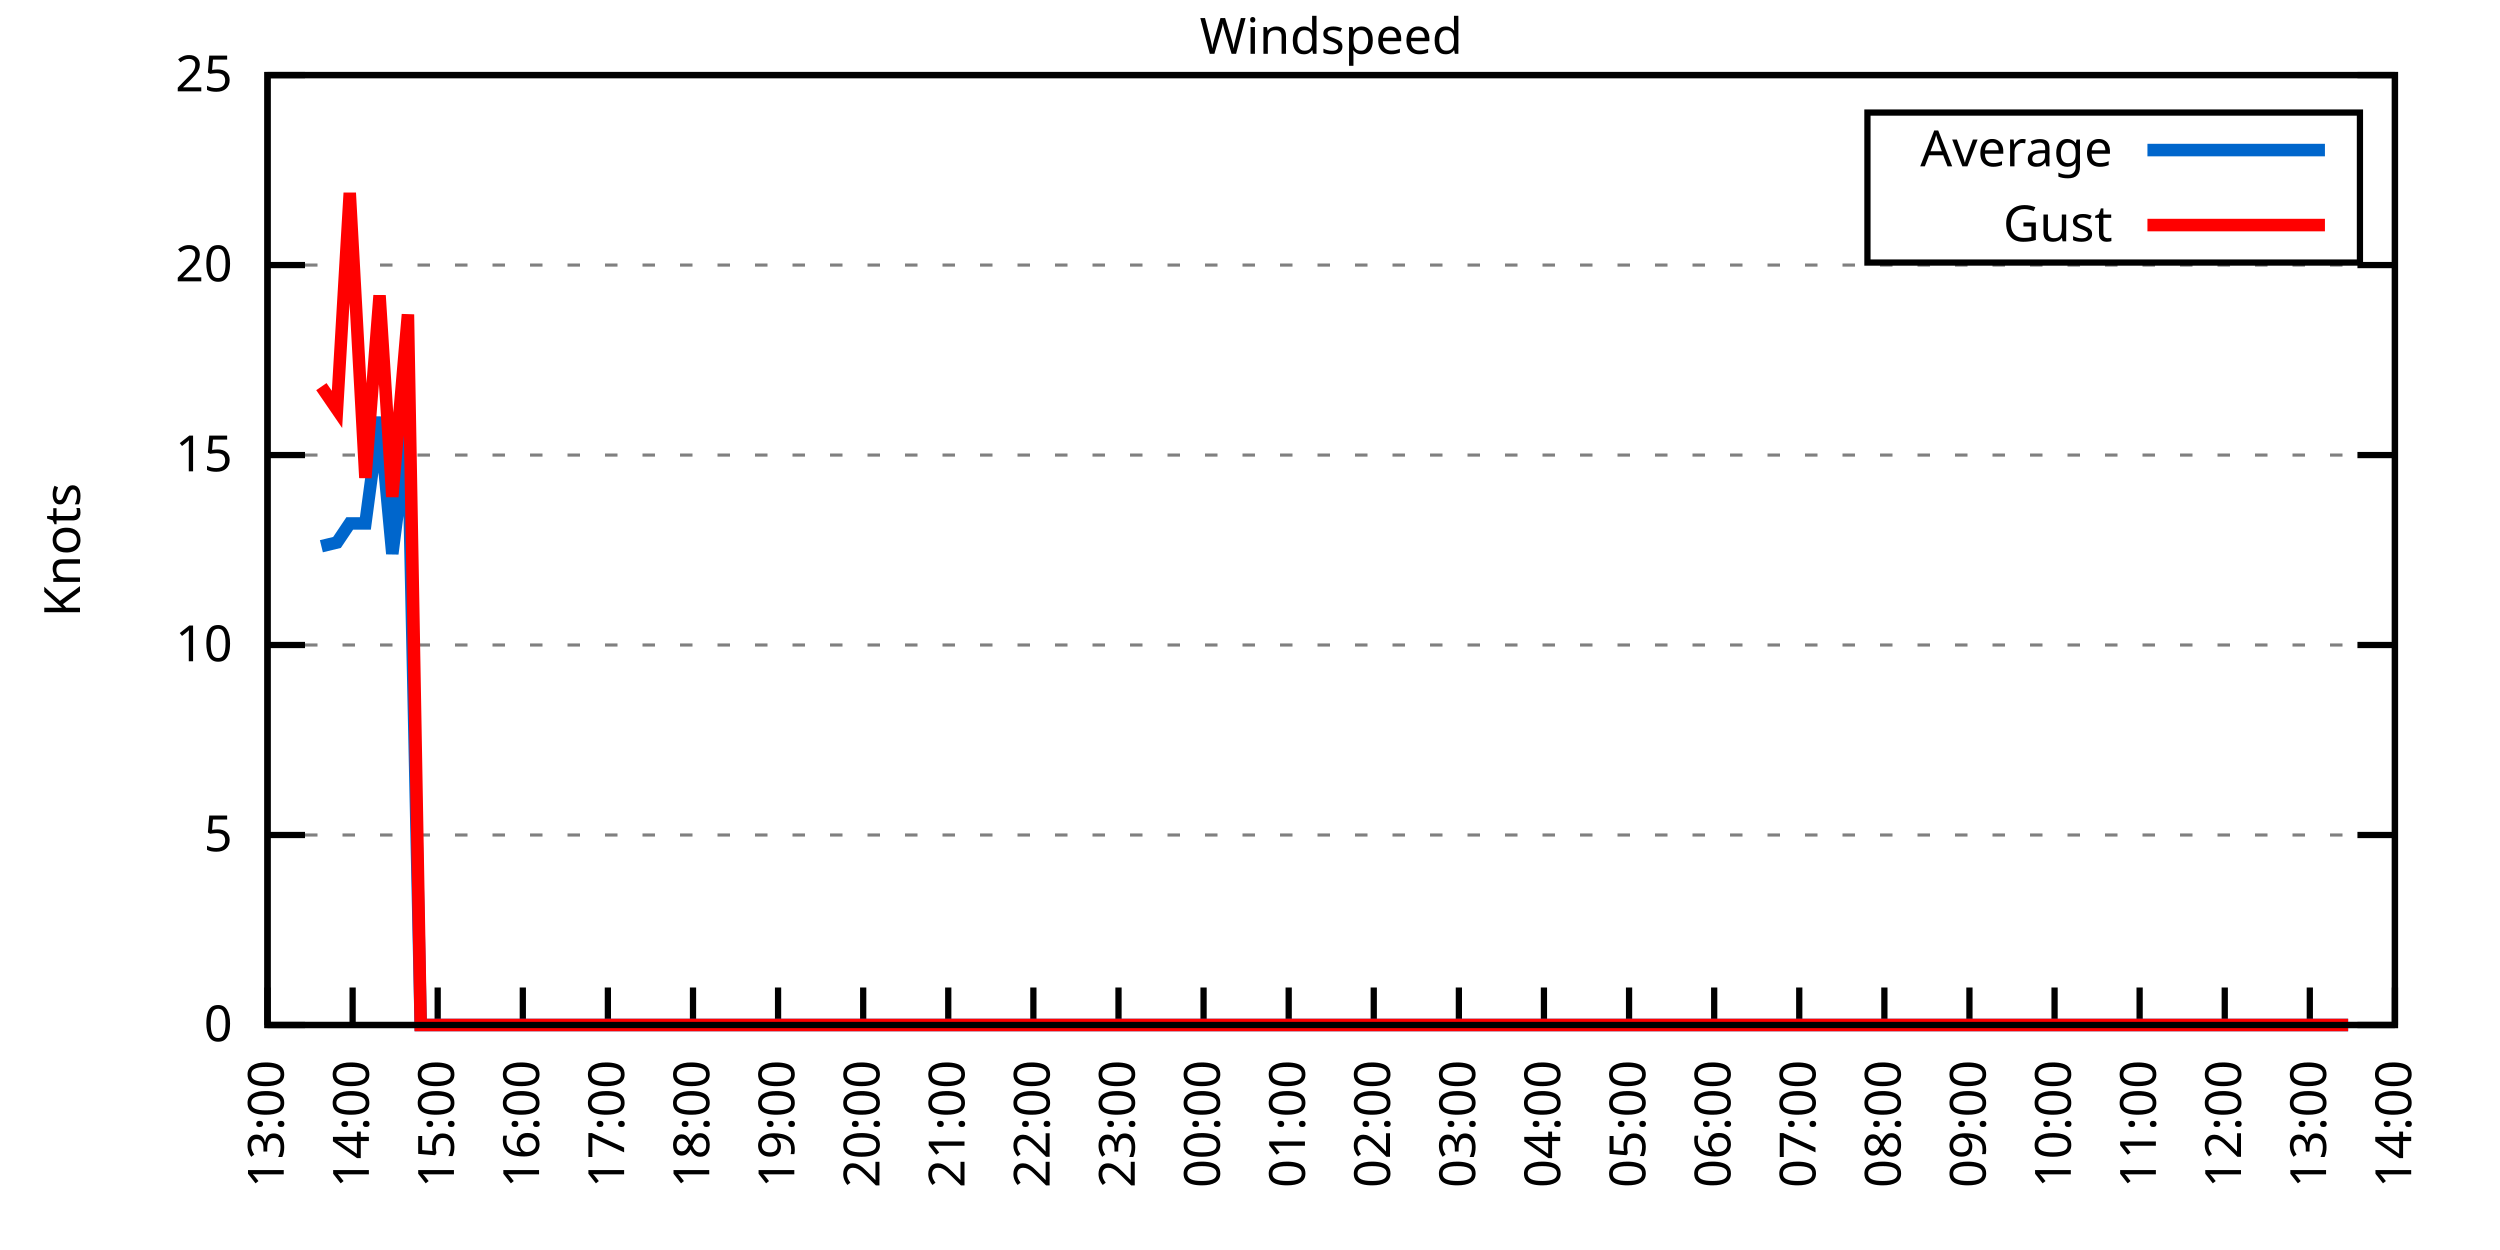
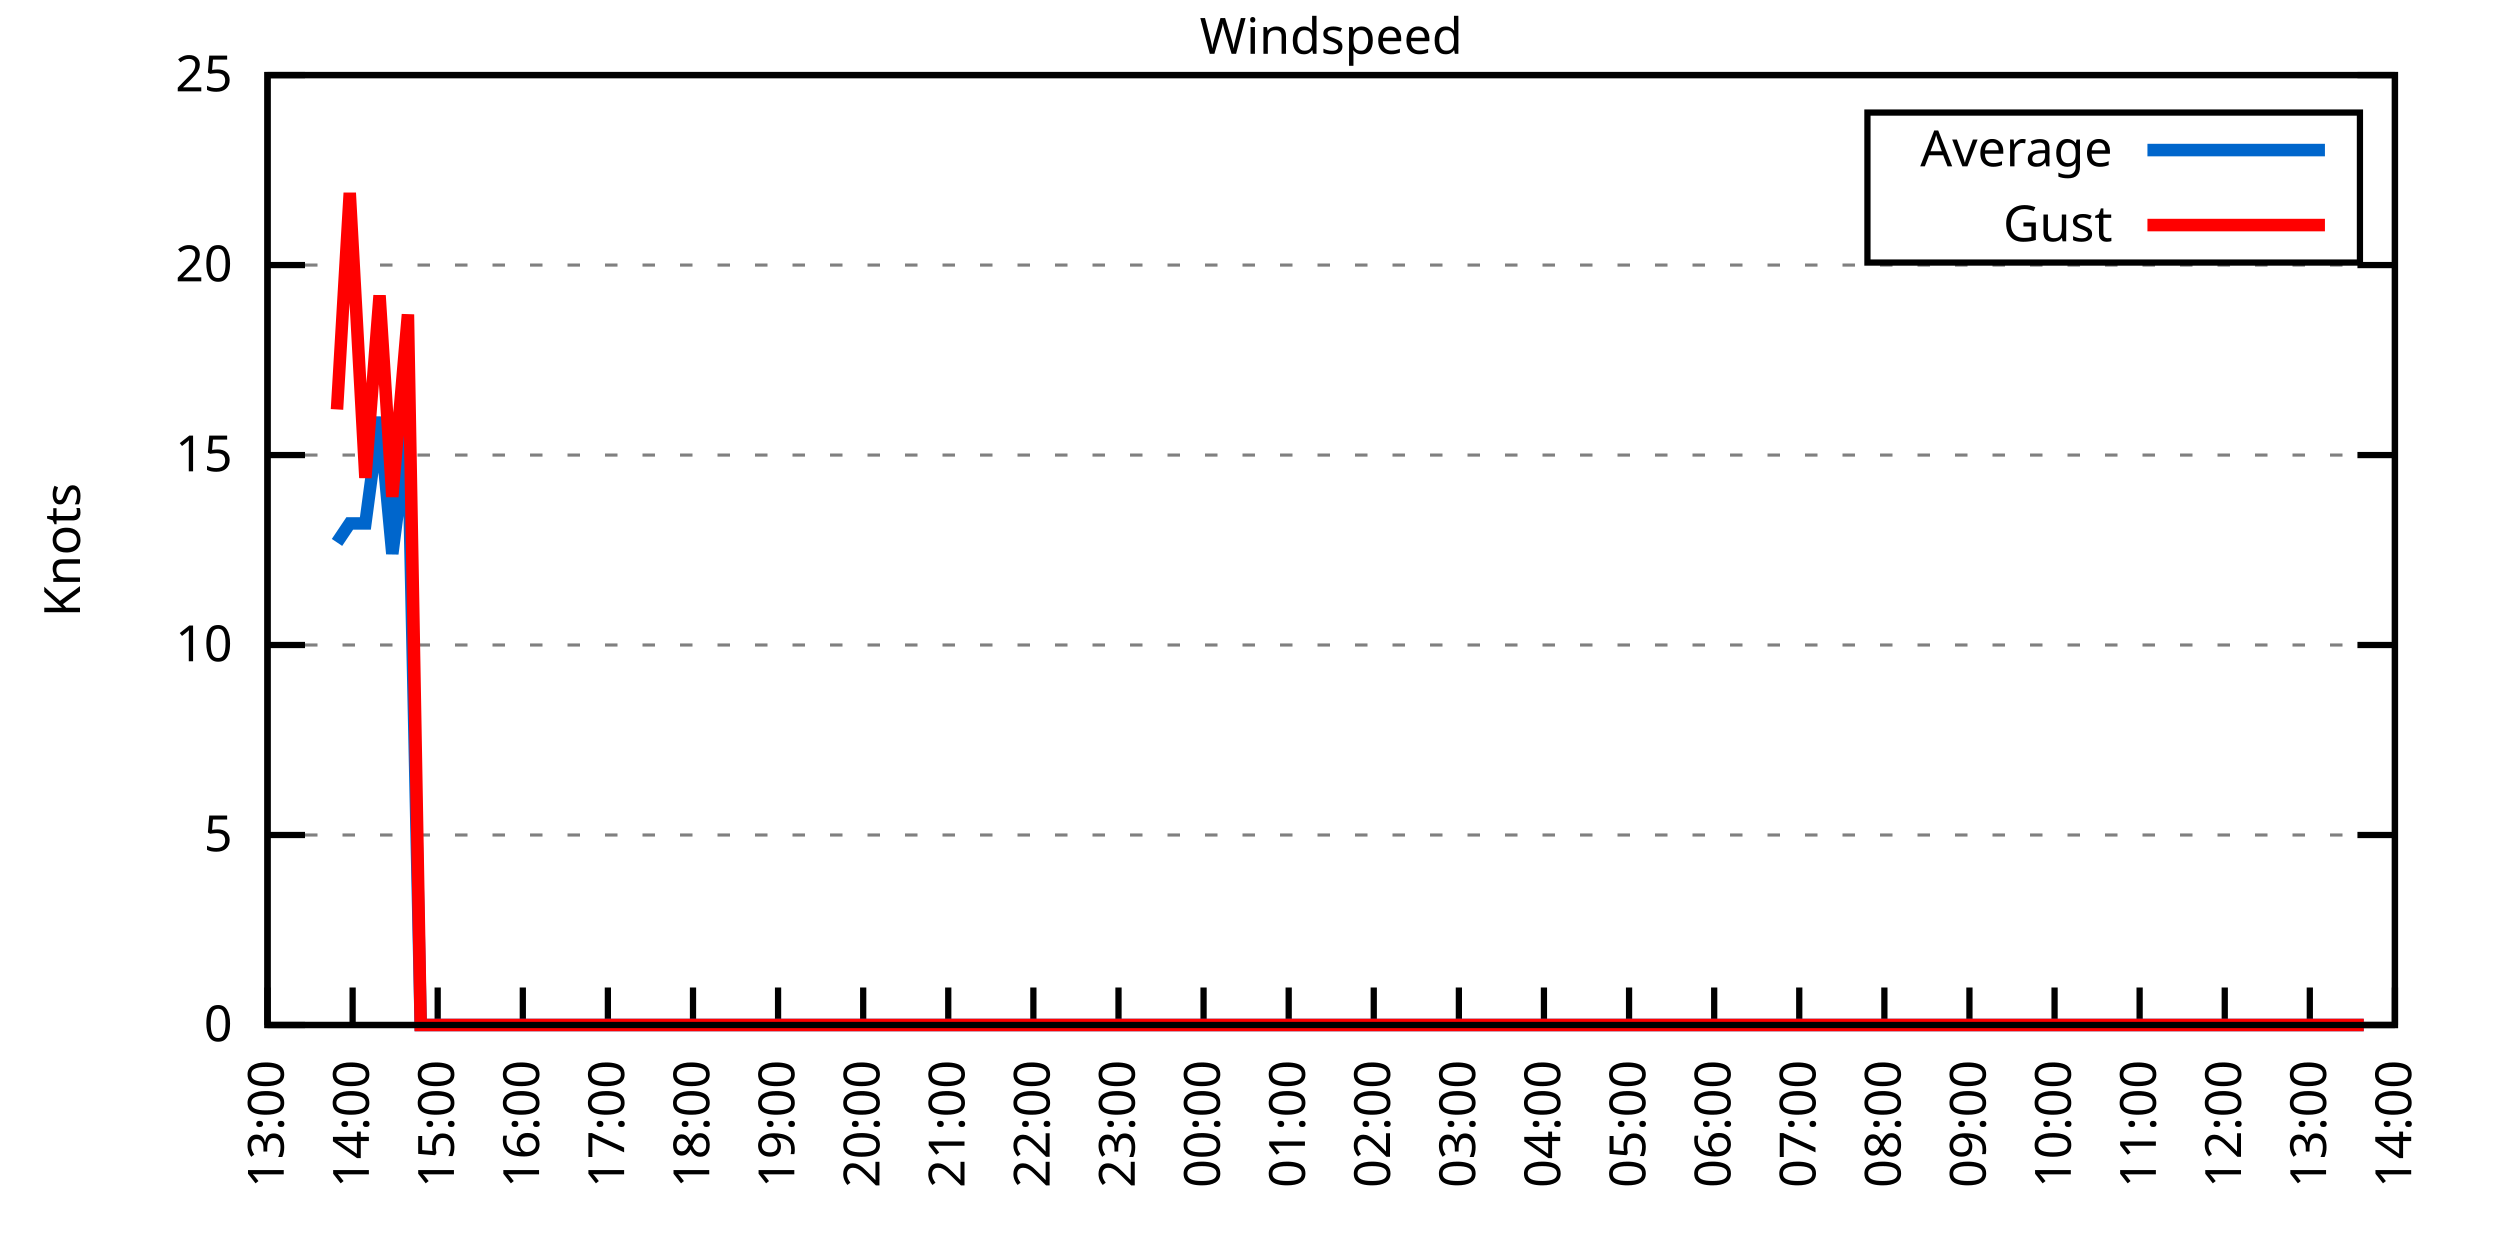
<svg xmlns="http://www.w3.org/2000/svg" xmlns:xlink="http://www.w3.org/1999/xlink" width="400" height="200" viewBox="0 0 400 200">
  <g id="gnuplot_canvas">
    <rect x="0" y="0" width="400" height="200" fill="none" />
    <defs>
      <circle id="gpDot" r="0.5" stroke-width="0.5" stroke="currentColor" />
      <path id="gpPt0" stroke-width="0.333" stroke="currentColor" d="M-1,0 h2 M0,-1 v2" />
      <path id="gpPt1" stroke-width="0.333" stroke="currentColor" d="M-1,-1 L1,1 M1,-1 L-1,1" />
      <path id="gpPt2" stroke-width="0.333" stroke="currentColor" d="M-1,0 L1,0 M0,-1 L0,1 M-1,-1 L1,1 M-1,1 L1,-1" />
      <rect id="gpPt3" stroke-width="0.333" stroke="currentColor" x="-1" y="-1" width="2" height="2" />
      <rect id="gpPt4" stroke-width="0.333" stroke="currentColor" fill="currentColor" x="-1" y="-1" width="2" height="2" />
      <circle id="gpPt5" stroke-width="0.333" stroke="currentColor" cx="0" cy="0" r="1" />
      <use xlink:href="#gpPt5" id="gpPt6" fill="currentColor" stroke="none" />
      <path id="gpPt7" stroke-width="0.333" stroke="currentColor" d="M0,-1.33 L-1.33,0.67 L1.33,0.67 z" />
      <use xlink:href="#gpPt7" id="gpPt8" fill="currentColor" stroke="none" />
      <use xlink:href="#gpPt7" id="gpPt9" stroke="currentColor" transform="rotate(180)" />
      <use xlink:href="#gpPt9" id="gpPt10" fill="currentColor" stroke="none" />
      <use xlink:href="#gpPt3" id="gpPt11" stroke="currentColor" transform="rotate(45)" />
      <use xlink:href="#gpPt11" id="gpPt12" fill="currentColor" stroke="none" />
      <path id="gpPt13" stroke-width="0.333" stroke="currentColor" d="M0,1.330 L1.265,0.411 L0.782,-1.067 L-0.782,-1.076 L-1.265,0.411 z" />
      <use xlink:href="#gpPt13" id="gpPt14" fill="currentColor" stroke="none" />
      <filter id="textbox" filterUnits="objectBoundingBox" x="0" y="0" height="1" width="1">
        <feFlood flood-color="white" flood-opacity="1" result="bgnd" />
        <feComposite in="SourceGraphic" in2="bgnd" operator="atop" />
      </filter>
      <filter id="greybox" filterUnits="objectBoundingBox" x="0" y="0" height="1" width="1">
        <feFlood flood-color="lightgrey" flood-opacity="1" result="grey" />
        <feComposite in="SourceGraphic" in2="grey" operator="atop" />
      </filter>
    </defs>
    <g fill="none" color="white" stroke="currentColor" stroke-width="1.00" stroke-linecap="butt" stroke-linejoin="miter">
</g>
    <g fill="none" color="black" stroke="currentColor" stroke-width="1.00" stroke-linecap="butt" stroke-linejoin="miter">
      <g stroke="none" shape-rendering="crispEdges">
        <polygon fill="rgb(255, 255, 255)" points="42.80,164.00 383.18,164.00 383.18,12.02 42.80,12.02 " />
      </g>
    </g>
    <g fill="none" color="black" stroke="currentColor" stroke-width="1.00" stroke-linecap="butt" stroke-linejoin="miter">
</g>
    <g fill="none" color="black" stroke="black" stroke-width="0.50" stroke-linecap="butt" stroke-linejoin="miter">
</g>
    <g fill="none" color="gray" stroke="currentColor" stroke-width="0.50" stroke-linecap="butt" stroke-linejoin="miter">
      <path stroke="gray" stroke-dasharray="2,4" class="gridline" d="M42.80,164.00 L383.19,164.00  " />
    </g>
    <g fill="none" color="gray" stroke="gray" stroke-width="1.00" stroke-linecap="butt" stroke-linejoin="miter">
</g>
    <g fill="none" color="black" stroke="currentColor" stroke-width="1.00" stroke-linecap="butt" stroke-linejoin="miter">
      <path stroke="black" d="M42.80,164.00 L48.80,164.00 M383.19,164.00 L377.19,164.00  " />
      <g transform="translate(37.20,166.60)" stroke="none" fill="black" font-family="Sans" font-size="8.00" text-anchor="end">
        <text>
          <tspan font-family="Sans"> 0</tspan>
        </text>
      </g>
    </g>
    <g fill="none" color="black" stroke="currentColor" stroke-width="1.00" stroke-linecap="butt" stroke-linejoin="miter">
</g>
    <g fill="none" color="black" stroke="black" stroke-width="0.50" stroke-linecap="butt" stroke-linejoin="miter">
</g>
    <g fill="none" color="gray" stroke="currentColor" stroke-width="0.50" stroke-linecap="butt" stroke-linejoin="miter">
      <path stroke="gray" stroke-dasharray="2,4" class="gridline" d="M42.80,133.60 L383.19,133.60  " />
    </g>
    <g fill="none" color="gray" stroke="gray" stroke-width="1.00" stroke-linecap="butt" stroke-linejoin="miter">
</g>
    <g fill="none" color="black" stroke="currentColor" stroke-width="1.00" stroke-linecap="butt" stroke-linejoin="miter">
      <path stroke="black" d="M42.80,133.60 L48.80,133.60 M383.19,133.60 L377.19,133.60  " />
      <g transform="translate(37.20,136.20)" stroke="none" fill="black" font-family="Sans" font-size="8.00" text-anchor="end">
        <text>
          <tspan font-family="Sans"> 5</tspan>
        </text>
      </g>
    </g>
    <g fill="none" color="black" stroke="currentColor" stroke-width="1.00" stroke-linecap="butt" stroke-linejoin="miter">
</g>
    <g fill="none" color="black" stroke="black" stroke-width="0.50" stroke-linecap="butt" stroke-linejoin="miter">
</g>
    <g fill="none" color="gray" stroke="currentColor" stroke-width="0.50" stroke-linecap="butt" stroke-linejoin="miter">
      <path stroke="gray" stroke-dasharray="2,4" class="gridline" d="M42.80,103.20 L383.19,103.20  " />
    </g>
    <g fill="none" color="gray" stroke="gray" stroke-width="1.00" stroke-linecap="butt" stroke-linejoin="miter">
</g>
    <g fill="none" color="black" stroke="currentColor" stroke-width="1.00" stroke-linecap="butt" stroke-linejoin="miter">
      <path stroke="black" d="M42.80,103.20 L48.80,103.20 M383.19,103.20 L377.19,103.20  " />
      <g transform="translate(37.20,105.80)" stroke="none" fill="black" font-family="Sans" font-size="8.00" text-anchor="end">
        <text>
          <tspan font-family="Sans"> 10</tspan>
        </text>
      </g>
    </g>
    <g fill="none" color="black" stroke="currentColor" stroke-width="1.00" stroke-linecap="butt" stroke-linejoin="miter">
</g>
    <g fill="none" color="black" stroke="black" stroke-width="0.50" stroke-linecap="butt" stroke-linejoin="miter">
</g>
    <g fill="none" color="gray" stroke="currentColor" stroke-width="0.50" stroke-linecap="butt" stroke-linejoin="miter">
      <path stroke="gray" stroke-dasharray="2,4" class="gridline" d="M42.80,72.81 L383.19,72.81  " />
    </g>
    <g fill="none" color="gray" stroke="gray" stroke-width="1.00" stroke-linecap="butt" stroke-linejoin="miter">
</g>
    <g fill="none" color="black" stroke="currentColor" stroke-width="1.00" stroke-linecap="butt" stroke-linejoin="miter">
      <path stroke="black" d="M42.80,72.81 L48.80,72.81 M383.19,72.81 L377.19,72.81  " />
      <g transform="translate(37.20,75.41)" stroke="none" fill="black" font-family="Sans" font-size="8.00" text-anchor="end">
        <text>
          <tspan font-family="Sans"> 15</tspan>
        </text>
      </g>
    </g>
    <g fill="none" color="black" stroke="currentColor" stroke-width="1.00" stroke-linecap="butt" stroke-linejoin="miter">
</g>
    <g fill="none" color="black" stroke="black" stroke-width="0.50" stroke-linecap="butt" stroke-linejoin="miter">
</g>
    <g fill="none" color="gray" stroke="currentColor" stroke-width="0.50" stroke-linecap="butt" stroke-linejoin="miter">
      <path stroke="gray" stroke-dasharray="2,4" class="gridline" d="M42.80,42.41 L383.19,42.41  " />
    </g>
    <g fill="none" color="gray" stroke="gray" stroke-width="1.00" stroke-linecap="butt" stroke-linejoin="miter">
</g>
    <g fill="none" color="black" stroke="currentColor" stroke-width="1.00" stroke-linecap="butt" stroke-linejoin="miter">
      <path stroke="black" d="M42.80,42.41 L48.80,42.41 M383.19,42.41 L377.19,42.41  " />
      <g transform="translate(37.20,45.01)" stroke="none" fill="black" font-family="Sans" font-size="8.00" text-anchor="end">
        <text>
          <tspan font-family="Sans"> 20</tspan>
        </text>
      </g>
    </g>
    <g fill="none" color="black" stroke="currentColor" stroke-width="1.00" stroke-linecap="butt" stroke-linejoin="miter">
</g>
    <g fill="none" color="black" stroke="black" stroke-width="0.50" stroke-linecap="butt" stroke-linejoin="miter">
</g>
    <g fill="none" color="gray" stroke="currentColor" stroke-width="0.50" stroke-linecap="butt" stroke-linejoin="miter">
      <path stroke="gray" stroke-dasharray="2,4" class="gridline" d="M42.80,12.01 L383.19,12.01  " />
    </g>
    <g fill="none" color="gray" stroke="gray" stroke-width="1.00" stroke-linecap="butt" stroke-linejoin="miter">
</g>
    <g fill="none" color="black" stroke="currentColor" stroke-width="1.00" stroke-linecap="butt" stroke-linejoin="miter">
      <path stroke="black" d="M42.80,12.01 L48.80,12.01 M383.19,12.01 L377.19,12.01  " />
      <g transform="translate(37.20,14.61)" stroke="none" fill="black" font-family="Sans" font-size="8.00" text-anchor="end">
        <text>
          <tspan font-family="Sans"> 25</tspan>
        </text>
      </g>
    </g>
    <g fill="none" color="black" stroke="currentColor" stroke-width="1.00" stroke-linecap="butt" stroke-linejoin="miter">
      <path stroke="black" d="M42.80,164.00 L42.80,158.00  " />
      <g transform="translate(45.40,169.60) rotate(270.00)" stroke="none" fill="black" font-family="Sans" font-size="8.00" text-anchor="end">
        <text>
          <tspan font-family="Sans">13:00</tspan>
        </text>
      </g>
    </g>
    <g fill="none" color="black" stroke="currentColor" stroke-width="1.00" stroke-linecap="butt" stroke-linejoin="miter">
      <path stroke="black" d="M56.42,164.00 L56.42,158.00  " />
      <g transform="translate(59.02,169.60) rotate(270.00)" stroke="none" fill="black" font-family="Sans" font-size="8.00" text-anchor="end">
        <text>
          <tspan font-family="Sans">14:00</tspan>
        </text>
      </g>
    </g>
    <g fill="none" color="black" stroke="currentColor" stroke-width="1.00" stroke-linecap="butt" stroke-linejoin="miter">
      <path stroke="black" d="M70.03,164.00 L70.03,158.00  " />
      <g transform="translate(72.63,169.60) rotate(270.00)" stroke="none" fill="black" font-family="Sans" font-size="8.00" text-anchor="end">
        <text>
          <tspan font-family="Sans">15:00</tspan>
        </text>
      </g>
    </g>
    <g fill="none" color="black" stroke="currentColor" stroke-width="1.00" stroke-linecap="butt" stroke-linejoin="miter">
      <path stroke="black" d="M83.65,164.00 L83.65,158.00  " />
      <g transform="translate(86.25,169.60) rotate(270.00)" stroke="none" fill="black" font-family="Sans" font-size="8.00" text-anchor="end">
        <text>
          <tspan font-family="Sans">16:00</tspan>
        </text>
      </g>
    </g>
    <g fill="none" color="black" stroke="currentColor" stroke-width="1.00" stroke-linecap="butt" stroke-linejoin="miter">
      <path stroke="black" d="M97.26,164.00 L97.26,158.00  " />
      <g transform="translate(99.86,169.60) rotate(270.00)" stroke="none" fill="black" font-family="Sans" font-size="8.00" text-anchor="end">
        <text>
          <tspan font-family="Sans">17:00</tspan>
        </text>
      </g>
    </g>
    <g fill="none" color="black" stroke="currentColor" stroke-width="1.00" stroke-linecap="butt" stroke-linejoin="miter">
      <path stroke="black" d="M110.88,164.00 L110.88,158.00  " />
      <g transform="translate(113.48,169.60) rotate(270.00)" stroke="none" fill="black" font-family="Sans" font-size="8.00" text-anchor="end">
        <text>
          <tspan font-family="Sans">18:00</tspan>
        </text>
      </g>
    </g>
    <g fill="none" color="black" stroke="currentColor" stroke-width="1.00" stroke-linecap="butt" stroke-linejoin="miter">
      <path stroke="black" d="M124.49,164.00 L124.49,158.00  " />
      <g transform="translate(127.09,169.60) rotate(270.00)" stroke="none" fill="black" font-family="Sans" font-size="8.00" text-anchor="end">
        <text>
          <tspan font-family="Sans">19:00</tspan>
        </text>
      </g>
    </g>
    <g fill="none" color="black" stroke="currentColor" stroke-width="1.00" stroke-linecap="butt" stroke-linejoin="miter">
      <path stroke="black" d="M138.11,164.00 L138.11,158.00  " />
      <g transform="translate(140.71,169.60) rotate(270.00)" stroke="none" fill="black" font-family="Sans" font-size="8.00" text-anchor="end">
        <text>
          <tspan font-family="Sans">20:00</tspan>
        </text>
      </g>
    </g>
    <g fill="none" color="black" stroke="currentColor" stroke-width="1.00" stroke-linecap="butt" stroke-linejoin="miter">
      <path stroke="black" d="M151.72,164.00 L151.72,158.00  " />
      <g transform="translate(154.32,169.60) rotate(270.00)" stroke="none" fill="black" font-family="Sans" font-size="8.00" text-anchor="end">
        <text>
          <tspan font-family="Sans">21:00</tspan>
        </text>
      </g>
    </g>
    <g fill="none" color="black" stroke="currentColor" stroke-width="1.00" stroke-linecap="butt" stroke-linejoin="miter">
      <path stroke="black" d="M165.34,164.00 L165.34,158.00  " />
      <g transform="translate(167.94,169.60) rotate(270.00)" stroke="none" fill="black" font-family="Sans" font-size="8.00" text-anchor="end">
        <text>
          <tspan font-family="Sans">22:00</tspan>
        </text>
      </g>
    </g>
    <g fill="none" color="black" stroke="currentColor" stroke-width="1.00" stroke-linecap="butt" stroke-linejoin="miter">
      <path stroke="black" d="M178.96,164.00 L178.96,158.00  " />
      <g transform="translate(181.56,169.60) rotate(270.00)" stroke="none" fill="black" font-family="Sans" font-size="8.00" text-anchor="end">
        <text>
          <tspan font-family="Sans">23:00</tspan>
        </text>
      </g>
    </g>
    <g fill="none" color="black" stroke="currentColor" stroke-width="1.00" stroke-linecap="butt" stroke-linejoin="miter">
      <path stroke="black" d="M192.57,164.00 L192.57,158.00  " />
      <g transform="translate(195.17,169.60) rotate(270.00)" stroke="none" fill="black" font-family="Sans" font-size="8.00" text-anchor="end">
        <text>
          <tspan font-family="Sans">00:00</tspan>
        </text>
      </g>
    </g>
    <g fill="none" color="black" stroke="currentColor" stroke-width="1.00" stroke-linecap="butt" stroke-linejoin="miter">
      <path stroke="black" d="M206.19,164.00 L206.19,158.00  " />
      <g transform="translate(208.79,169.60) rotate(270.00)" stroke="none" fill="black" font-family="Sans" font-size="8.00" text-anchor="end">
        <text>
          <tspan font-family="Sans">01:00</tspan>
        </text>
      </g>
    </g>
    <g fill="none" color="black" stroke="currentColor" stroke-width="1.00" stroke-linecap="butt" stroke-linejoin="miter">
      <path stroke="black" d="M219.80,164.00 L219.80,158.00  " />
      <g transform="translate(222.40,169.60) rotate(270.00)" stroke="none" fill="black" font-family="Sans" font-size="8.00" text-anchor="end">
        <text>
          <tspan font-family="Sans">02:00</tspan>
        </text>
      </g>
    </g>
    <g fill="none" color="black" stroke="currentColor" stroke-width="1.00" stroke-linecap="butt" stroke-linejoin="miter">
      <path stroke="black" d="M233.42,164.00 L233.42,158.00  " />
      <g transform="translate(236.02,169.60) rotate(270.00)" stroke="none" fill="black" font-family="Sans" font-size="8.00" text-anchor="end">
        <text>
          <tspan font-family="Sans">03:00</tspan>
        </text>
      </g>
    </g>
    <g fill="none" color="black" stroke="currentColor" stroke-width="1.00" stroke-linecap="butt" stroke-linejoin="miter">
      <path stroke="black" d="M247.03,164.00 L247.03,158.00  " />
      <g transform="translate(249.63,169.60) rotate(270.00)" stroke="none" fill="black" font-family="Sans" font-size="8.00" text-anchor="end">
        <text>
          <tspan font-family="Sans">04:00</tspan>
        </text>
      </g>
    </g>
    <g fill="none" color="black" stroke="currentColor" stroke-width="1.00" stroke-linecap="butt" stroke-linejoin="miter">
      <path stroke="black" d="M260.65,164.00 L260.65,158.00  " />
      <g transform="translate(263.25,169.60) rotate(270.00)" stroke="none" fill="black" font-family="Sans" font-size="8.00" text-anchor="end">
        <text>
          <tspan font-family="Sans">05:00</tspan>
        </text>
      </g>
    </g>
    <g fill="none" color="black" stroke="currentColor" stroke-width="1.00" stroke-linecap="butt" stroke-linejoin="miter">
      <path stroke="black" d="M274.27,164.00 L274.27,158.00  " />
      <g transform="translate(276.87,169.60) rotate(270.00)" stroke="none" fill="black" font-family="Sans" font-size="8.00" text-anchor="end">
        <text>
          <tspan font-family="Sans">06:00</tspan>
        </text>
      </g>
    </g>
    <g fill="none" color="black" stroke="currentColor" stroke-width="1.00" stroke-linecap="butt" stroke-linejoin="miter">
      <path stroke="black" d="M287.88,164.00 L287.88,158.00  " />
      <g transform="translate(290.48,169.60) rotate(270.00)" stroke="none" fill="black" font-family="Sans" font-size="8.00" text-anchor="end">
        <text>
          <tspan font-family="Sans">07:00</tspan>
        </text>
      </g>
    </g>
    <g fill="none" color="black" stroke="currentColor" stroke-width="1.00" stroke-linecap="butt" stroke-linejoin="miter">
      <path stroke="black" d="M301.50,164.00 L301.50,158.00  " />
      <g transform="translate(304.10,169.60) rotate(270.00)" stroke="none" fill="black" font-family="Sans" font-size="8.00" text-anchor="end">
        <text>
          <tspan font-family="Sans">08:00</tspan>
        </text>
      </g>
    </g>
    <g fill="none" color="black" stroke="currentColor" stroke-width="1.00" stroke-linecap="butt" stroke-linejoin="miter">
      <path stroke="black" d="M315.11,164.00 L315.11,158.00  " />
      <g transform="translate(317.71,169.60) rotate(270.00)" stroke="none" fill="black" font-family="Sans" font-size="8.00" text-anchor="end">
        <text>
          <tspan font-family="Sans">09:00</tspan>
        </text>
      </g>
    </g>
    <g fill="none" color="black" stroke="currentColor" stroke-width="1.00" stroke-linecap="butt" stroke-linejoin="miter">
      <path stroke="black" d="M328.73,164.00 L328.73,158.00  " />
      <g transform="translate(331.33,169.60) rotate(270.00)" stroke="none" fill="black" font-family="Sans" font-size="8.00" text-anchor="end">
        <text>
          <tspan font-family="Sans">10:00</tspan>
        </text>
      </g>
    </g>
    <g fill="none" color="black" stroke="currentColor" stroke-width="1.00" stroke-linecap="butt" stroke-linejoin="miter">
      <path stroke="black" d="M342.34,164.00 L342.34,158.00  " />
      <g transform="translate(344.94,169.60) rotate(270.00)" stroke="none" fill="black" font-family="Sans" font-size="8.00" text-anchor="end">
        <text>
          <tspan font-family="Sans">11:00</tspan>
        </text>
      </g>
    </g>
    <g fill="none" color="black" stroke="currentColor" stroke-width="1.00" stroke-linecap="butt" stroke-linejoin="miter">
      <path stroke="black" d="M355.96,164.00 L355.96,158.00  " />
      <g transform="translate(358.56,169.60) rotate(270.00)" stroke="none" fill="black" font-family="Sans" font-size="8.00" text-anchor="end">
        <text>
          <tspan font-family="Sans">12:00</tspan>
        </text>
      </g>
    </g>
    <g fill="none" color="black" stroke="currentColor" stroke-width="1.00" stroke-linecap="butt" stroke-linejoin="miter">
      <path stroke="black" d="M369.57,164.00 L369.57,158.00  " />
      <g transform="translate(372.17,169.60) rotate(270.00)" stroke="none" fill="black" font-family="Sans" font-size="8.00" text-anchor="end">
        <text>
          <tspan font-family="Sans">13:00</tspan>
        </text>
      </g>
    </g>
    <g fill="none" color="black" stroke="currentColor" stroke-width="1.00" stroke-linecap="butt" stroke-linejoin="miter">
      <path stroke="black" d="M383.19,164.00 L383.19,158.00  " />
      <g transform="translate(385.79,169.60) rotate(270.00)" stroke="none" fill="black" font-family="Sans" font-size="8.00" text-anchor="end">
        <text>
          <tspan font-family="Sans">14:00</tspan>
        </text>
      </g>
    </g>
    <g fill="none" color="black" stroke="currentColor" stroke-width="1.00" stroke-linecap="butt" stroke-linejoin="miter">
</g>
    <g fill="none" color="black" stroke="currentColor" stroke-width="1.00" stroke-linecap="butt" stroke-linejoin="miter">
      <path stroke="black" d="M42.80,12.01 L42.80,164.00 L383.19,164.00 L383.19,12.01 L42.80,12.01 Z  " />
    </g>
    <g fill="none" color="black" stroke="currentColor" stroke-width="1.00" stroke-linecap="butt" stroke-linejoin="miter">
</g>
    <g fill="none" color="black" stroke="currentColor" stroke-width="1.00" stroke-linecap="butt" stroke-linejoin="miter">
      <path stroke="black" d="M298.79,42.01 L298.79,18.01 L377.59,18.01 L377.59,42.01 L298.79,42.01 Z  " />
    </g>
    <g id="Windspeed_plot_1">
      <g fill="none" color="white" stroke="black" stroke-width="2.00" stroke-linecap="butt" stroke-linejoin="miter">
</g>
      <g fill="none" color="black" stroke="currentColor" stroke-width="2.00" stroke-linecap="butt" stroke-linejoin="miter">
        <g transform="translate(337.99,26.61)" stroke="none" fill="black" font-family="Sans" font-size="8.00" text-anchor="end">
          <text>
            <tspan font-family="Sans">Average</tspan>
          </text>
        </g>
      </g>
      <g fill="none" color="black" stroke="currentColor" stroke-width="2.00" stroke-linecap="butt" stroke-linejoin="miter">
-         <path stroke="rgb(  0, 102, 204)" d="M343.59,24.01 L371.99,24.01 M51.42,87.40 L53.92,86.79 L55.96,83.75 L58.46,83.75 L60.73,66.73 L62.77,88.61   L65.27,69.16 L67.31,164.00 L69.80,164.00 L72.07,164.00 L74.34,164.00 L76.61,164.00 L78.88,164.00 L80.92,164.00   L83.19,164.00 L85.46,164.00 L87.73,164.00 L90.23,164.00 L92.27,164.00 L94.54,164.00 L96.81,164.00 L99.30,164.00   L101.35,164.00 L103.84,164.00 L106.11,164.00 L108.38,164.00 L110.42,164.00 L112.92,164.00 L114.96,164.00 L117.46,164.00   L119.50,164.00 L122.00,164.00 L124.27,164.00 L126.31,164.00 L128.58,164.00 L130.85,164.00 L133.34,164.00 L135.61,164.00   L137.66,164.00 L139.92,164.00 L142.42,164.00 L144.46,164.00 L146.96,164.00 L149.23,164.00 L151.27,164.00 L153.77,164.00   L156.04,164.00 L158.08,164.00 L160.35,164.00 L162.84,164.00 L164.89,164.00 L167.16,164.00 L169.20,164.00 L171.69,164.00   L174.19,164.00 L176.23,164.00 L178.50,164.00 L181.00,164.00 L183.27,164.00 L185.54,164.00 L187.81,164.00 L190.08,164.00   L192.12,164.00 L194.61,164.00 L196.66,164.00 L199.15,164.00 L201.42,164.00 L203.69,164.00 L205.96,164.00 L207.78,164.00   L210.50,164.00 L212.77,164.00 L214.81,164.00 L217.08,164.00 L219.35,164.00 L221.85,164.00 L224.11,164.00 L226.16,164.00   L228.43,164.00 L230.92,164.00 L233.19,164.00 L235.23,164.00 L237.73,164.00 L239.77,164.00 L242.27,164.00 L244.31,164.00   L246.58,164.00 L248.85,164.00 L251.35,164.00 L253.39,164.00 L255.88,164.00 L258.15,164.00 L260.42,164.00 L262.69,164.00   L264.73,164.00 L267.23,164.00 L269.50,164.00 L271.77,164.00 L274.04,164.00 L276.08,164.00 L278.58,164.00 L280.85,164.00   L282.89,164.00 L285.16,164.00 L287.65,164.00 L289.70,164.00 L292.19,164.00 L294.23,164.00 L296.73,164.00 L298.77,164.00   L301.04,164.00 L303.31,164.00 L305.81,164.00 L307.62,164.00 L310.35,164.00 L312.62,164.00 L314.89,164.00 L316.93,164.00   L319.42,164.00 L321.69,164.00 L323.96,164.00 L326.23,164.00 L328.27,164.00 L330.77,164.00 L332.81,164.00 L335.31,164.00   L337.58,164.00 L339.85,164.00 L342.12,164.00 L344.16,164.00 L346.43,164.00 L348.92,164.00 L350.97,164.00 L353.46,164.00   L355.50,164.00 L358.00,164.00 L359.82,164.00 L362.31,164.00 L364.58,164.00 L366.62,164.00 L369.12,164.00 L371.62,164.00   L373.89,164.00 L375.70,164.00  " />
+         <path stroke="rgb(  0, 102, 204)" d="M343.59,24.01 L371.99,24.01 M53.92,86.79 L55.96,83.75 L58.46,83.75 L60.73,66.73 L62.77,88.61 L65.27,69.16   L67.31,164.00 L69.80,164.00 L72.07,164.00 L74.34,164.00 L76.61,164.00 L78.88,164.00 L80.92,164.00 L83.19,164.00   L85.46,164.00 L87.73,164.00 L90.23,164.00 L92.27,164.00 L94.54,164.00 L96.81,164.00 L99.30,164.00 L101.35,164.00   L103.84,164.00 L106.11,164.00 L108.38,164.00 L110.42,164.00 L112.92,164.00 L114.96,164.00 L117.46,164.00 L119.50,164.00   L122.00,164.00 L124.27,164.00 L126.31,164.00 L128.58,164.00 L130.85,164.00 L133.34,164.00 L135.61,164.00 L137.66,164.00   L139.92,164.00 L142.42,164.00 L144.46,164.00 L146.96,164.00 L149.23,164.00 L151.27,164.00 L153.77,164.00 L156.04,164.00   L158.08,164.00 L160.35,164.00 L162.84,164.00 L164.89,164.00 L167.16,164.00 L169.20,164.00 L171.69,164.00 L174.19,164.00   L176.23,164.00 L178.50,164.00 L181.00,164.00 L183.27,164.00 L185.54,164.00 L187.81,164.00 L190.08,164.00 L192.12,164.00   L194.61,164.00 L196.66,164.00 L199.15,164.00 L201.42,164.00 L203.69,164.00 L205.96,164.00 L207.78,164.00 L210.50,164.00   L212.77,164.00 L214.81,164.00 L217.08,164.00 L219.35,164.00 L221.85,164.00 L224.11,164.00 L226.16,164.00 L228.43,164.00   L230.92,164.00 L233.19,164.00 L235.23,164.00 L237.73,164.00 L239.77,164.00 L242.27,164.00 L244.31,164.00 L246.58,164.00   L248.85,164.00 L251.35,164.00 L253.39,164.00 L255.88,164.00 L258.15,164.00 L260.42,164.00 L262.69,164.00 L264.73,164.00   L267.23,164.00 L269.50,164.00 L271.77,164.00 L274.04,164.00 L276.08,164.00 L278.58,164.00 L280.85,164.00 L282.89,164.00   L285.16,164.00 L287.65,164.00 L289.70,164.00 L292.19,164.00 L294.23,164.00 L296.73,164.00 L298.77,164.00 L301.04,164.00   L303.31,164.00 L305.81,164.00 L307.62,164.00 L310.35,164.00 L312.62,164.00 L314.89,164.00 L316.93,164.00 L319.42,164.00   L321.69,164.00 L323.96,164.00 L326.23,164.00 L328.27,164.00 L330.77,164.00 L332.81,164.00 L335.31,164.00 L337.58,164.00   L339.85,164.00 L342.12,164.00 L344.16,164.00 L346.43,164.00 L348.92,164.00 L350.97,164.00 L353.46,164.00 L355.50,164.00   L358.00,164.00 L359.82,164.00 L362.31,164.00 L364.58,164.00 L366.62,164.00 L369.12,164.00 L371.62,164.00 L373.89,164.00   L375.70,164.00 L378.20,164.00  " />
      </g>
    </g>
    <g id="Windspeed_plot_2">
      <g fill="none" color="black" stroke="currentColor" stroke-width="2.00" stroke-linecap="butt" stroke-linejoin="miter">
        <g transform="translate(337.99,38.61)" stroke="none" fill="black" font-family="Sans" font-size="8.00" text-anchor="end">
          <text>
            <tspan font-family="Sans">Gust</tspan>
          </text>
        </g>
      </g>
      <g fill="none" color="black" stroke="currentColor" stroke-width="2.00" stroke-linecap="butt" stroke-linejoin="miter">
-         <path stroke="rgb(255,   0,   0)" d="M343.59,36.01 L371.99,36.01 M51.42,61.86 L53.92,65.51 L55.96,30.86 L58.46,76.45 L60.73,47.27 L62.77,79.49   L65.27,50.31 L67.31,164.00 L69.80,164.00 L72.07,164.00 L74.34,164.00 L76.61,164.00 L78.88,164.00 L80.92,164.00   L83.19,164.00 L85.46,164.00 L87.73,164.00 L90.23,164.00 L92.27,164.00 L94.54,164.00 L96.81,164.00 L99.30,164.00   L101.35,164.00 L103.84,164.00 L106.11,164.00 L108.38,164.00 L110.42,164.00 L112.92,164.00 L114.96,164.00 L117.46,164.00   L119.50,164.00 L122.00,164.00 L124.27,164.00 L126.31,164.00 L128.58,164.00 L130.85,164.00 L133.34,164.00 L135.61,164.00   L137.66,164.00 L139.92,164.00 L142.42,164.00 L144.46,164.00 L146.96,164.00 L149.23,164.00 L151.27,164.00 L153.77,164.00   L156.04,164.00 L158.08,164.00 L160.35,164.00 L162.84,164.00 L164.89,164.00 L167.16,164.00 L169.20,164.00 L171.69,164.00   L174.19,164.00 L176.23,164.00 L178.50,164.00 L181.00,164.00 L183.27,164.00 L185.54,164.00 L187.81,164.00 L190.08,164.00   L192.12,164.00 L194.61,164.00 L196.66,164.00 L199.15,164.00 L201.42,164.00 L203.69,164.00 L205.96,164.00 L207.78,164.00   L210.50,164.00 L212.77,164.00 L214.81,164.00 L217.08,164.00 L219.35,164.00 L221.85,164.00 L224.11,164.00 L226.16,164.00   L228.43,164.00 L230.92,164.00 L233.19,164.00 L235.23,164.00 L237.73,164.00 L239.77,164.00 L242.27,164.00 L244.31,164.00   L246.58,164.00 L248.85,164.00 L251.35,164.00 L253.39,164.00 L255.88,164.00 L258.15,164.00 L260.42,164.00 L262.69,164.00   L264.73,164.00 L267.23,164.00 L269.50,164.00 L271.77,164.00 L274.04,164.00 L276.08,164.00 L278.58,164.00 L280.85,164.00   L282.89,164.00 L285.16,164.00 L287.65,164.00 L289.70,164.00 L292.19,164.00 L294.23,164.00 L296.73,164.00 L298.77,164.00   L301.04,164.00 L303.31,164.00 L305.81,164.00 L307.62,164.00 L310.35,164.00 L312.62,164.00 L314.89,164.00 L316.93,164.00   L319.42,164.00 L321.69,164.00 L323.96,164.00 L326.23,164.00 L328.27,164.00 L330.77,164.00 L332.81,164.00 L335.31,164.00   L337.58,164.00 L339.85,164.00 L342.12,164.00 L344.16,164.00 L346.43,164.00 L348.92,164.00 L350.97,164.00 L353.46,164.00   L355.50,164.00 L358.00,164.00 L359.82,164.00 L362.31,164.00 L364.58,164.00 L366.62,164.00 L369.12,164.00 L371.62,164.00   L373.89,164.00 L375.70,164.00  " />
+         <path stroke="rgb(255,   0,   0)" d="M343.59,36.01 L371.99,36.01 M53.92,65.51 L55.96,30.86 L58.46,76.45 L60.73,47.27 L62.77,79.49 L65.27,50.31   L67.31,164.00 L69.80,164.00 L72.07,164.00 L74.34,164.00 L76.61,164.00 L78.88,164.00 L80.92,164.00 L83.19,164.00   L85.46,164.00 L87.73,164.00 L90.23,164.00 L92.27,164.00 L94.54,164.00 L96.81,164.00 L99.30,164.00 L101.35,164.00   L103.84,164.00 L106.11,164.00 L108.38,164.00 L110.42,164.00 L112.92,164.00 L114.96,164.00 L117.46,164.00 L119.50,164.00   L122.00,164.00 L124.27,164.00 L126.31,164.00 L128.58,164.00 L130.85,164.00 L133.34,164.00 L135.61,164.00 L137.66,164.00   L139.92,164.00 L142.42,164.00 L144.46,164.00 L146.96,164.00 L149.23,164.00 L151.27,164.00 L153.77,164.00 L156.04,164.00   L158.08,164.00 L160.35,164.00 L162.84,164.00 L164.89,164.00 L167.16,164.00 L169.20,164.00 L171.69,164.00 L174.19,164.00   L176.23,164.00 L178.50,164.00 L181.00,164.00 L183.27,164.00 L185.54,164.00 L187.81,164.00 L190.08,164.00 L192.12,164.00   L194.61,164.00 L196.66,164.00 L199.15,164.00 L201.42,164.00 L203.69,164.00 L205.96,164.00 L207.78,164.00 L210.50,164.00   L212.77,164.00 L214.81,164.00 L217.08,164.00 L219.35,164.00 L221.85,164.00 L224.11,164.00 L226.16,164.00 L228.43,164.00   L230.92,164.00 L233.19,164.00 L235.23,164.00 L237.73,164.00 L239.77,164.00 L242.27,164.00 L244.31,164.00 L246.58,164.00   L248.85,164.00 L251.35,164.00 L253.39,164.00 L255.88,164.00 L258.15,164.00 L260.42,164.00 L262.69,164.00 L264.73,164.00   L267.23,164.00 L269.50,164.00 L271.77,164.00 L274.04,164.00 L276.08,164.00 L278.58,164.00 L280.85,164.00 L282.89,164.00   L285.16,164.00 L287.65,164.00 L289.70,164.00 L292.19,164.00 L294.23,164.00 L296.73,164.00 L298.77,164.00 L301.04,164.00   L303.31,164.00 L305.81,164.00 L307.62,164.00 L310.35,164.00 L312.62,164.00 L314.89,164.00 L316.93,164.00 L319.42,164.00   L321.69,164.00 L323.96,164.00 L326.23,164.00 L328.27,164.00 L330.77,164.00 L332.81,164.00 L335.31,164.00 L337.58,164.00   L339.85,164.00 L342.12,164.00 L344.16,164.00 L346.43,164.00 L348.92,164.00 L350.97,164.00 L353.46,164.00 L355.50,164.00   L358.00,164.00 L359.82,164.00 L362.31,164.00 L364.58,164.00 L366.62,164.00 L369.12,164.00 L371.62,164.00 L373.89,164.00   L375.70,164.00 L378.20,164.00  " />
      </g>
    </g>
    <g fill="none" color="black" stroke="currentColor" stroke-width="2.00" stroke-linecap="butt" stroke-linejoin="miter">
</g>
    <g fill="none" color="black" stroke="black" stroke-width="1.00" stroke-linecap="butt" stroke-linejoin="miter">
</g>
    <g fill="none" color="black" stroke="currentColor" stroke-width="1.00" stroke-linecap="butt" stroke-linejoin="miter">
      <path stroke="black" d="M42.80,12.01 L42.80,164.00 L383.19,164.00 L383.19,12.01 L42.80,12.01 Z  " />
      <g transform="translate(12.80,88.01) rotate(270.00)" stroke="none" fill="black" font-family="Sans" font-size="8.00" text-anchor="middle">
        <text>
          <tspan font-family="Sans">Knots</tspan>
        </text>
      </g>
    </g>
    <g fill="none" color="black" stroke="currentColor" stroke-width="1.00" stroke-linecap="butt" stroke-linejoin="miter">
</g>
    <g fill="none" color="black" stroke="currentColor" stroke-width="1.00" stroke-linecap="butt" stroke-linejoin="miter">
      <g transform="translate(212.99,8.61)" stroke="none" fill="black" font-family="Sans" font-size="8.00" text-anchor="middle">
        <text>
          <tspan font-family="Sans">Windspeed</tspan>
        </text>
      </g>
    </g>
    <g fill="none" color="black" stroke="currentColor" stroke-width="1.00" stroke-linecap="butt" stroke-linejoin="miter">
</g>
  </g>
</svg>
